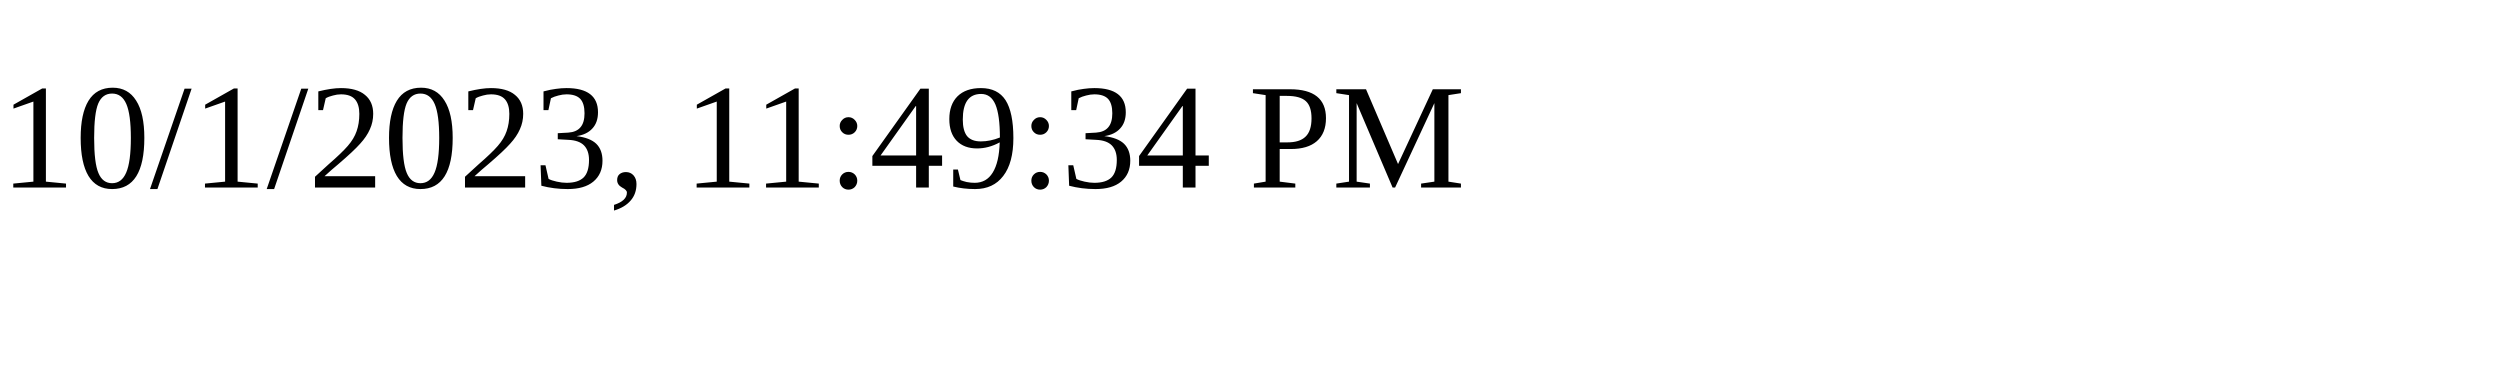
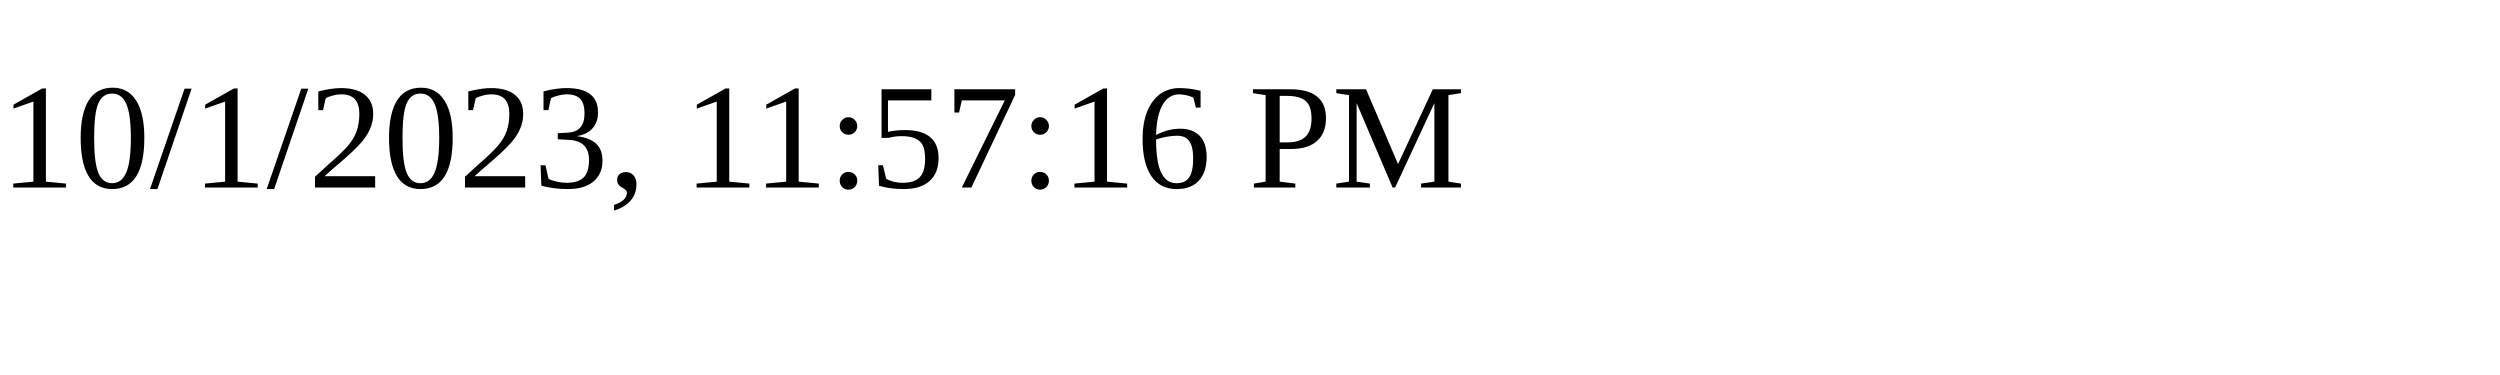
<svg xmlns="http://www.w3.org/2000/svg" height="30" width="200">
-   <text x="0" y="15">10/1/2023, 11:49:34 PM</text>
+   <text x="0" y="15">10/1/2023, 11:57:16 PM</text>
</svg>
